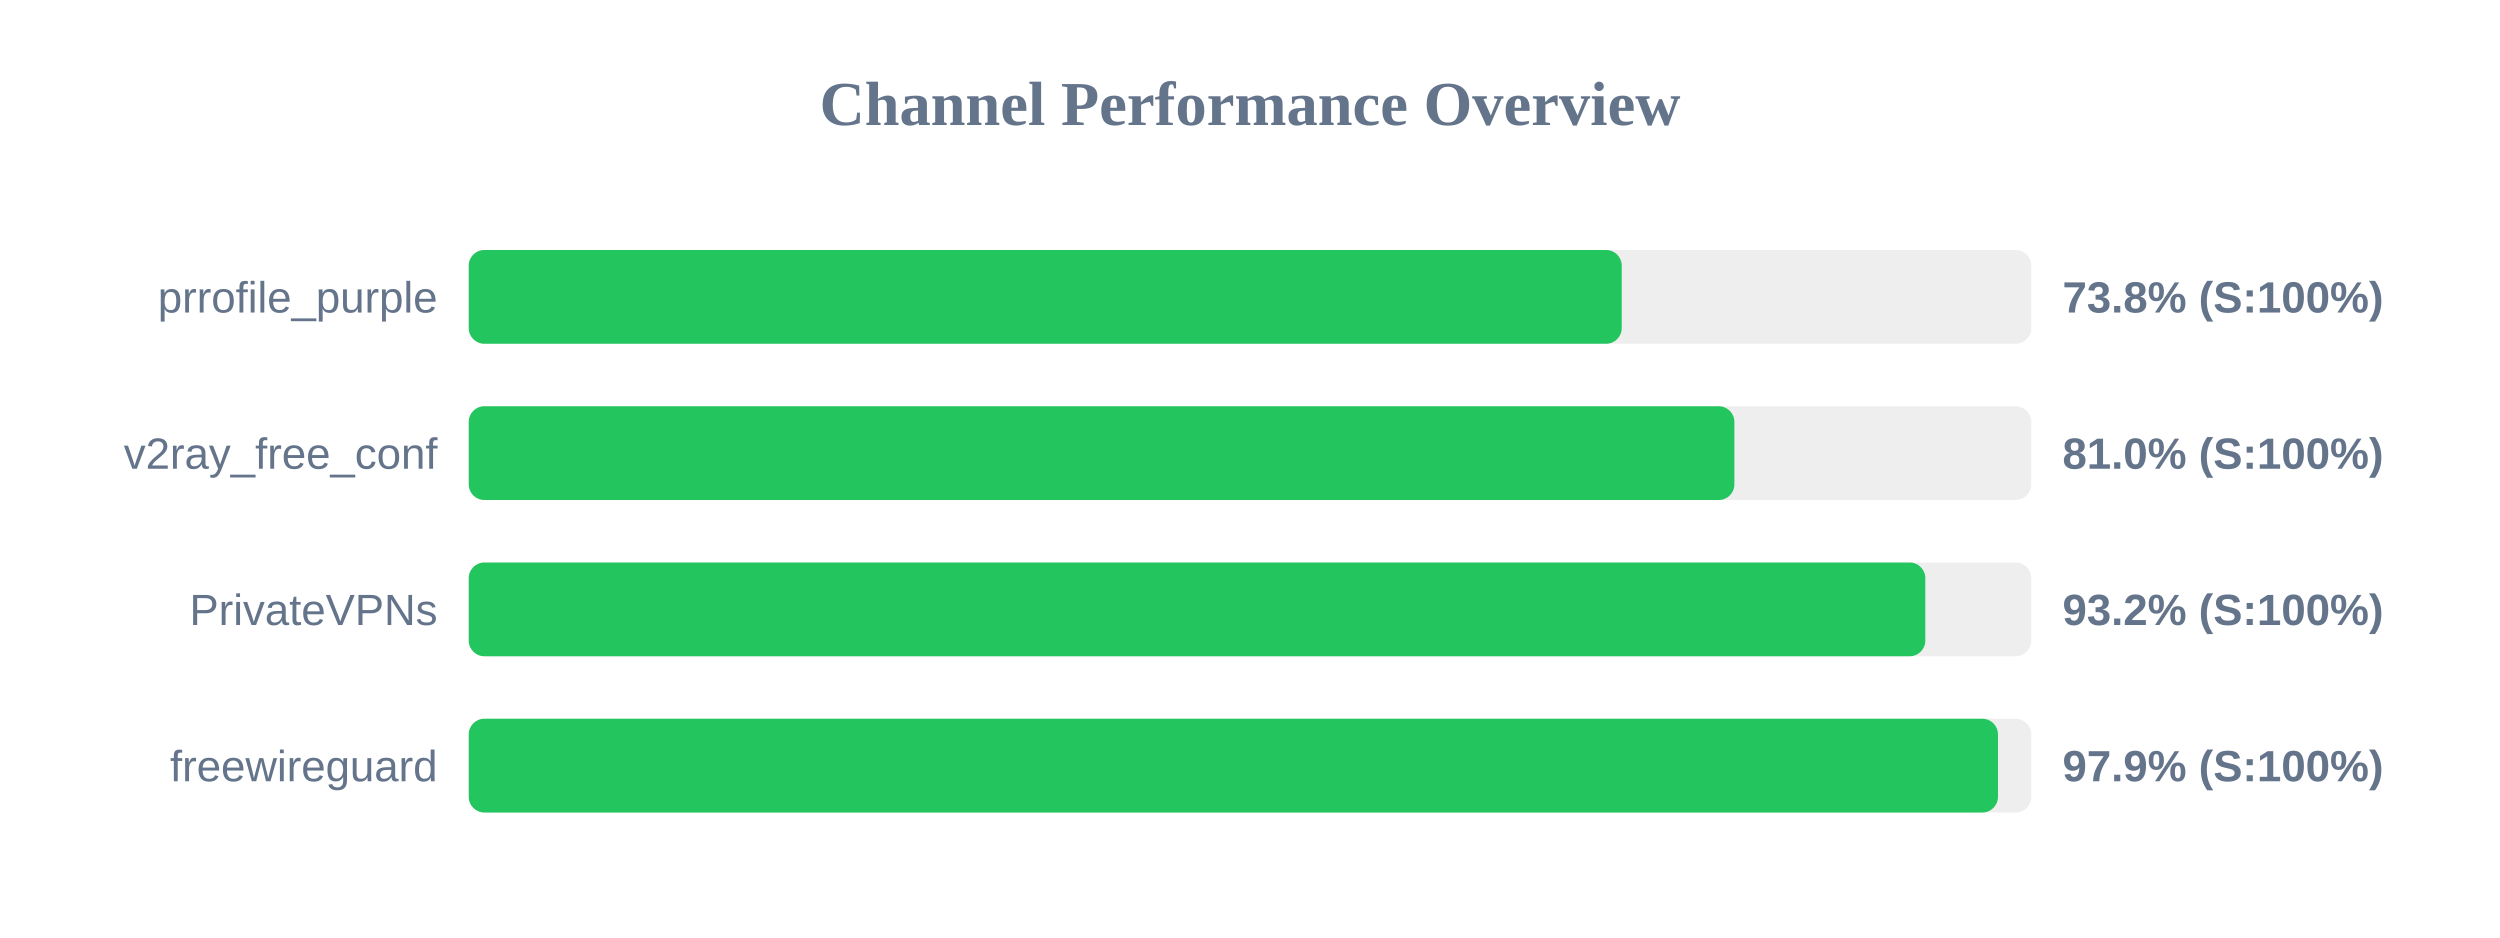
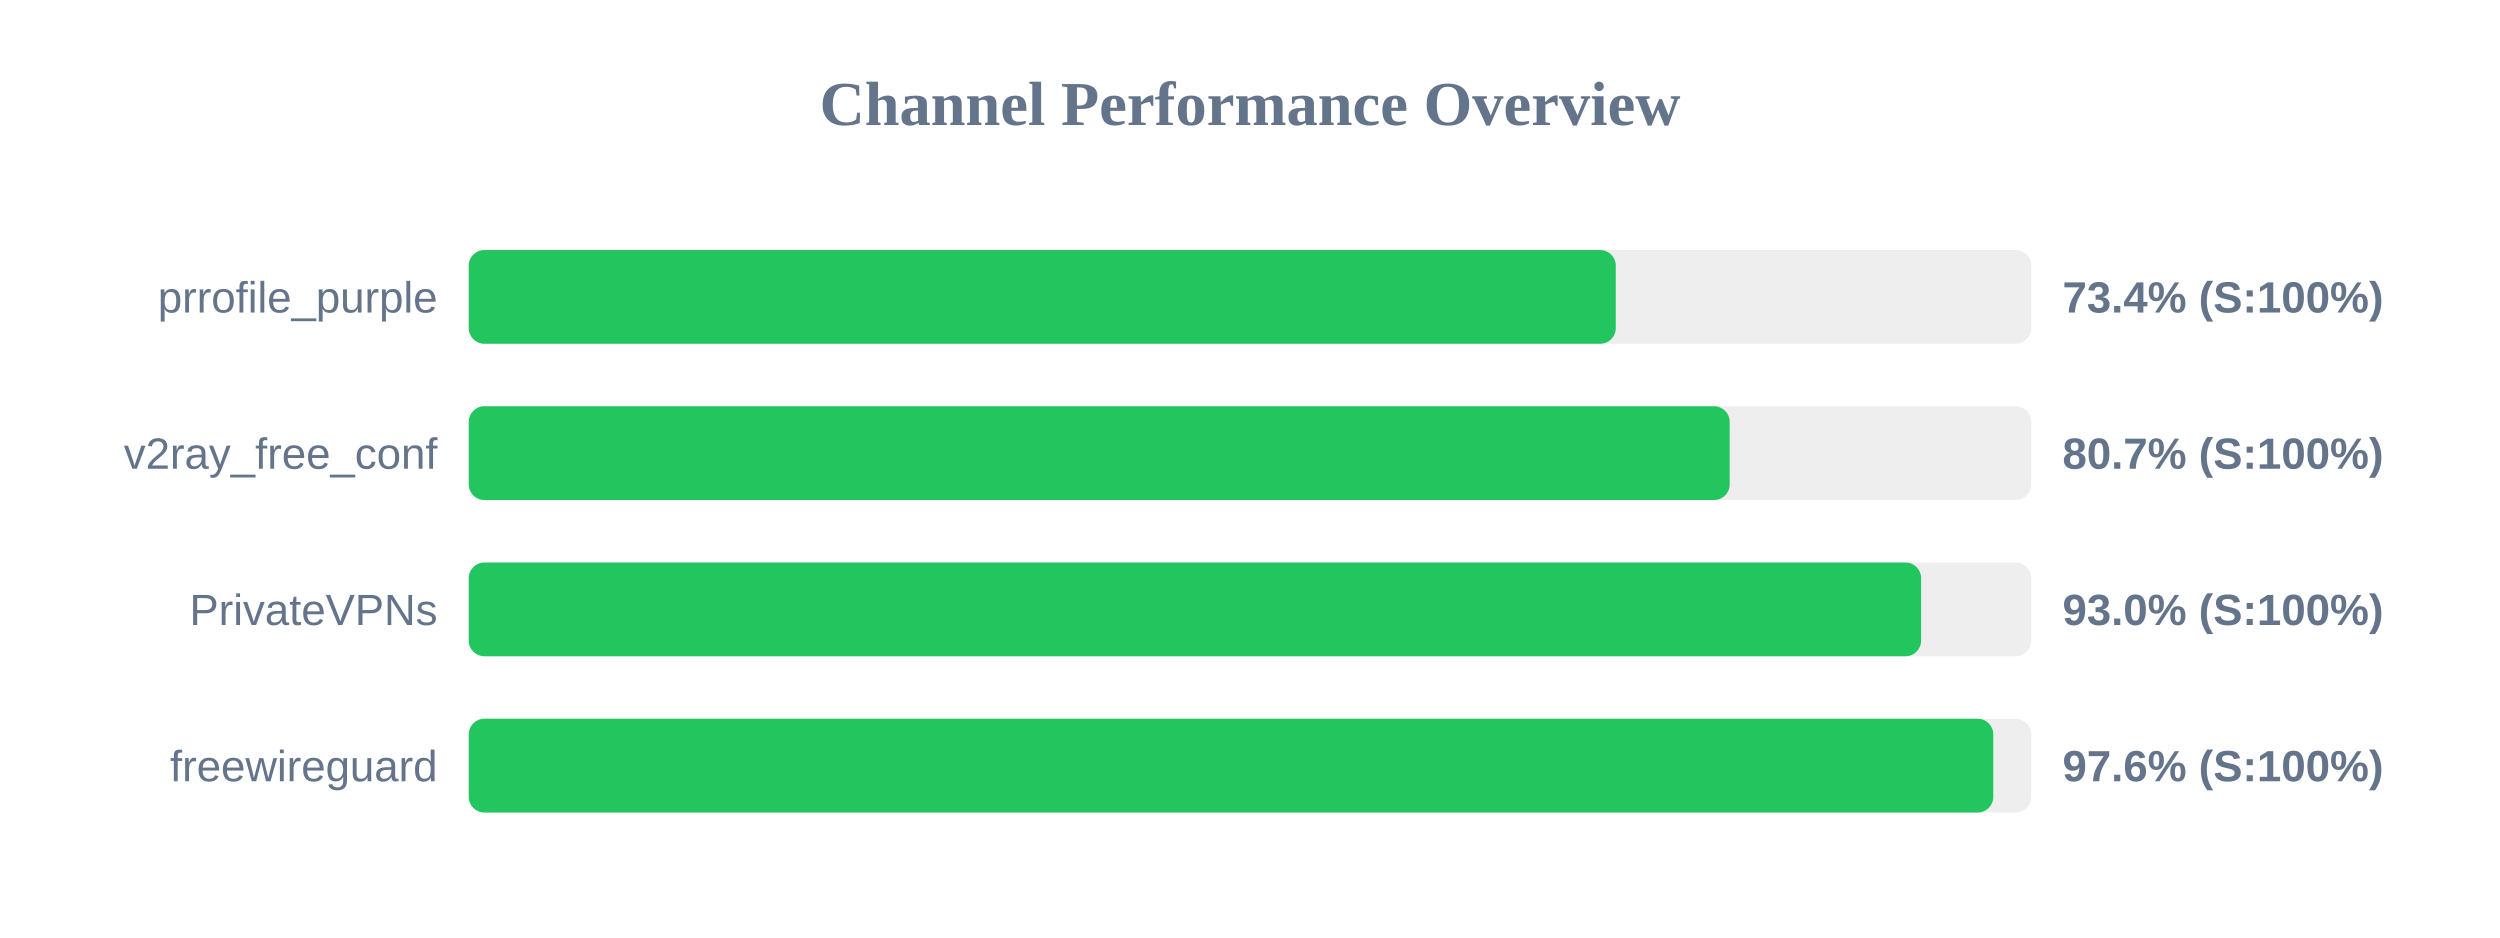
<svg xmlns="http://www.w3.org/2000/svg" width="800" height="300" version="1.1">
  <style>
        .row { font: 14px Arial; fill: #64748b; }
        .score { font: bold 14px Arial; fill: #64748b; }
    </style>
  <text x="400" y="40" text-anchor="middle" font-size="20px" font-weight="bold" fill="#64748b">Channel Performance Overview</text>
  <rect x="150" y="80" width="500" height="30" fill="#eee" rx="5" />
-   <rect x="150" y="80" width="368.95" height="30" fill="#22c55e" rx="5" />
+   <rect x="150" y="80" width="367.05" height="30" fill="#22c55e" rx="5" />
  <text x="140" y="100" text-anchor="end" class="row">prrofile_purple</text>
-   <text x="660" y="100" text-anchor="start" class="score">73.8% (S:100%)</text>
+   <text x="660" y="100" text-anchor="start" class="score">73.4% (S:100%)</text>
  <rect x="150" y="130" width="500" height="30" fill="#eee" rx="5" />
-   <rect x="150" y="130" width="405.0" height="30" fill="#22c55e" rx="5" />
+   <rect x="150" y="130" width="403.5" height="30" fill="#22c55e" rx="5" />
  <text x="140" y="150" text-anchor="end" class="row">v2ray_free_conf</text>
-   <text x="660" y="150" text-anchor="start" class="score">81.0% (S:100%)</text>
+   <text x="660" y="150" text-anchor="start" class="score">80.7% (S:100%)</text>
  <rect x="150" y="180" width="500" height="30" fill="#eee" rx="5" />
-   <rect x="150" y="180" width="466.1" height="30" fill="#22c55e" rx="5" />
+   <rect x="150" y="180" width="464.75" height="30" fill="#22c55e" rx="5" />
  <text x="140" y="200" text-anchor="end" class="row">PrivateVPNs</text>
-   <text x="660" y="200" text-anchor="start" class="score">93.2% (S:100%)</text>
+   <text x="660" y="200" text-anchor="start" class="score">93.0% (S:100%)</text>
  <rect x="150" y="230" width="500" height="30" fill="#eee" rx="5" />
-   <rect x="150" y="230" width="489.35" height="30" fill="#22c55e" rx="5" />
+   <rect x="150" y="230" width="487.85" height="30" fill="#22c55e" rx="5" />
  <text x="140" y="250" text-anchor="end" class="row">freewireguard</text>
-   <text x="660" y="250" text-anchor="start" class="score">97.9% (S:100%)</text>
+   <text x="660" y="250" text-anchor="start" class="score">97.6% (S:100%)</text>
</svg>
